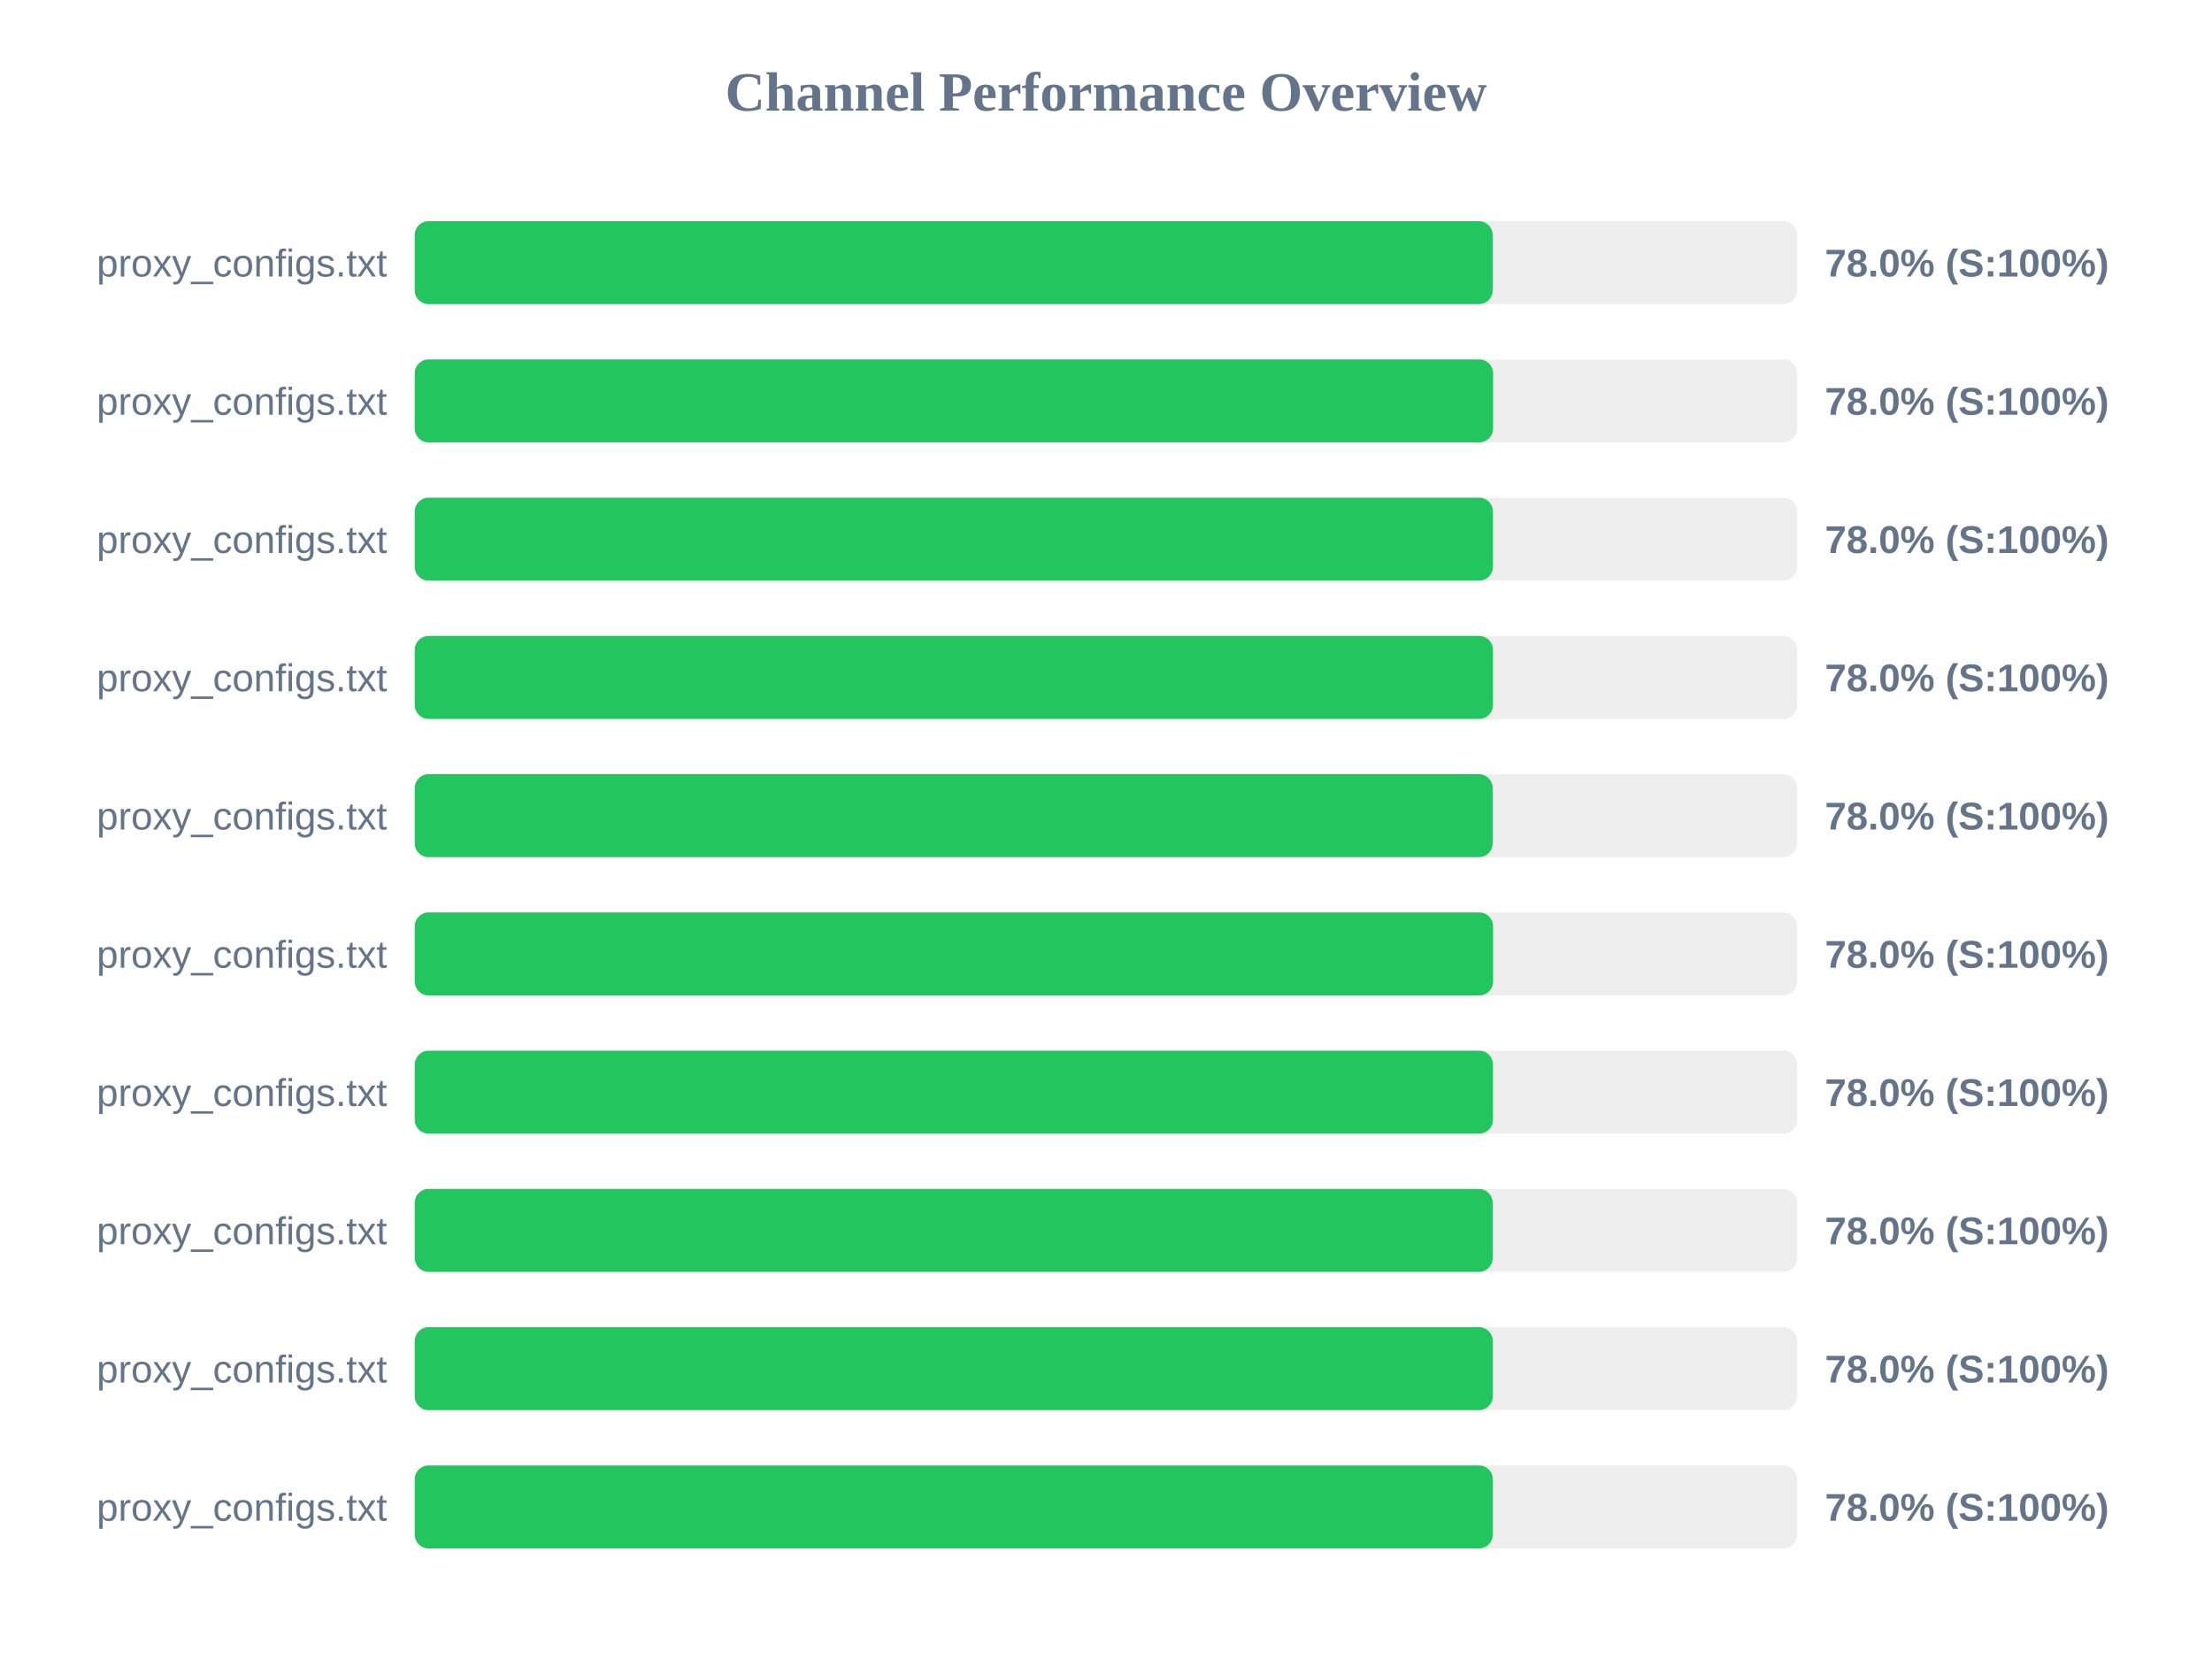
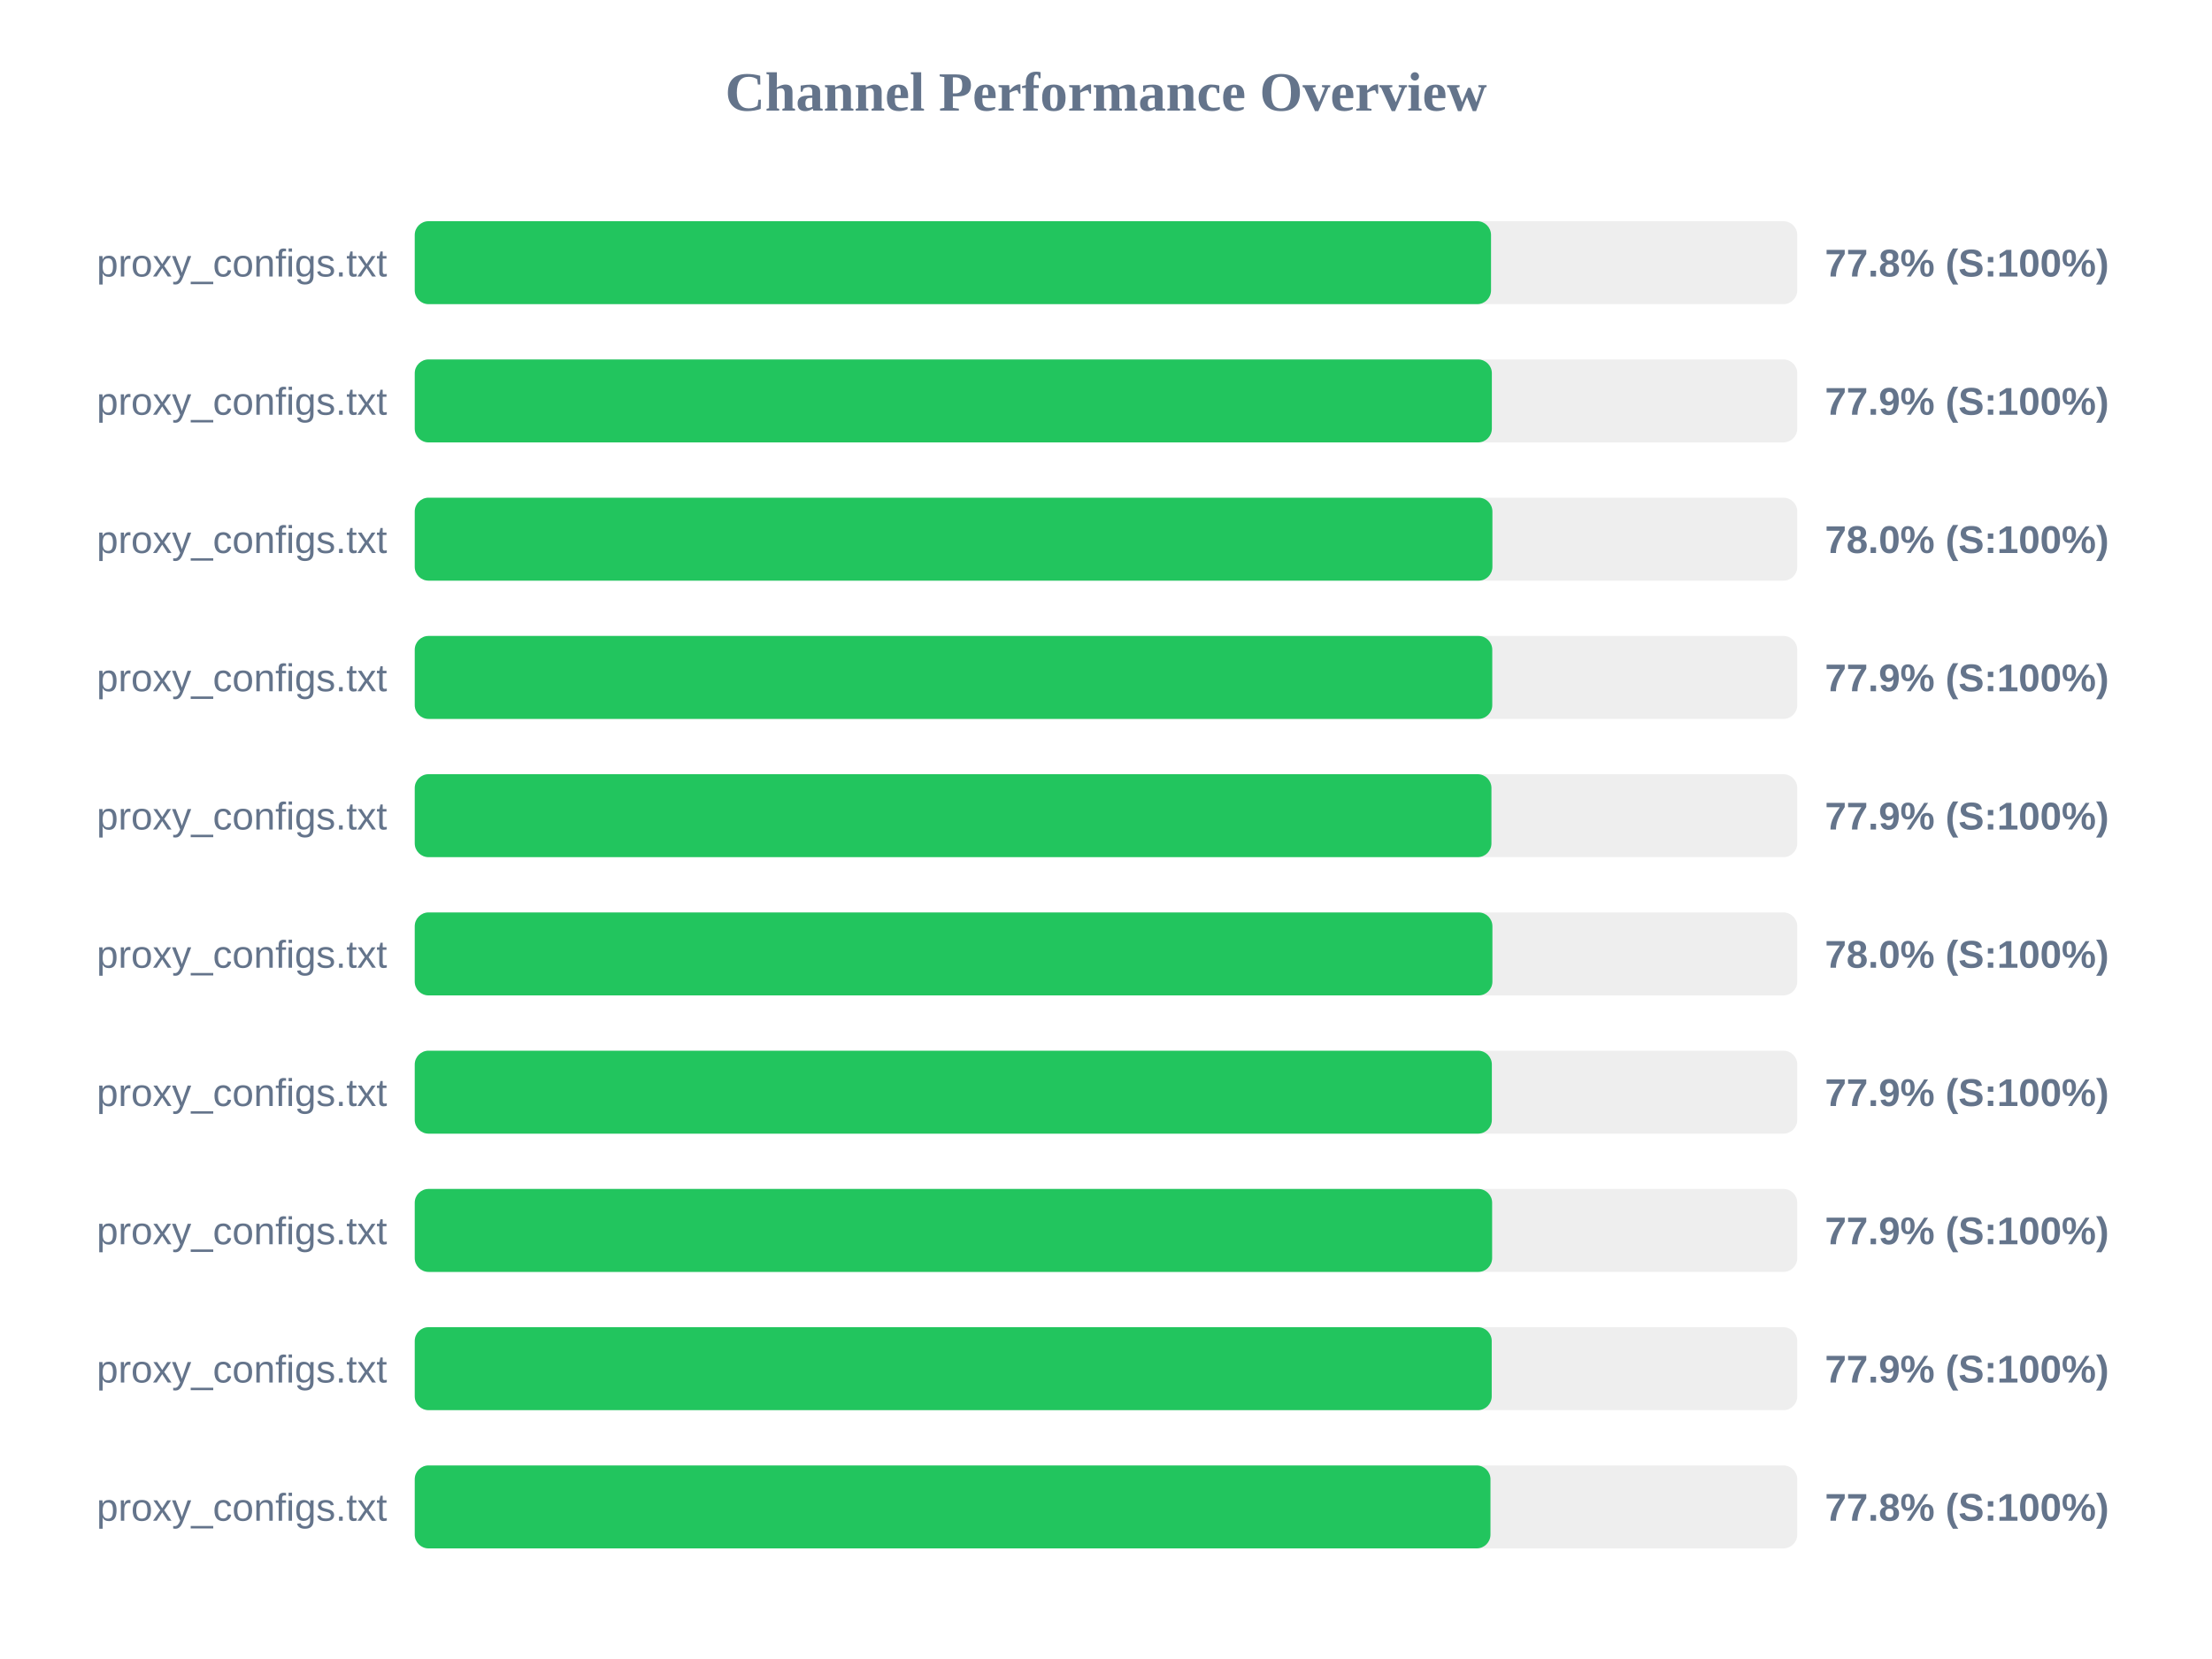
<svg xmlns="http://www.w3.org/2000/svg" width="800" height="600" version="1.1">
  <style>
        .row { font: 14px Arial; fill: #64748b; }
        .score { font: bold 14px Arial; fill: #64748b; }
    </style>
  <text x="400" y="40" text-anchor="middle" font-size="20px" font-weight="bold" fill="#64748b">Channel Performance Overview</text>
  <rect x="150" y="80" width="500" height="30" fill="#eee" rx="5" />
-   <rect x="150" y="80" width="389.85" height="30" fill="#22c55e" rx="5" />
+   <rect x="150" y="80" width="389.25" height="30" fill="#22c55e" rx="5" />
  <text x="140" y="100" text-anchor="end" class="row">proxy_configs.txt</text>
-   <text x="660" y="100" text-anchor="start" class="score">78.0% (S:100%)</text>
+   <text x="660" y="100" text-anchor="start" class="score">77.8% (S:100%)</text>
  <rect x="150" y="130" width="500" height="30" fill="#eee" rx="5" />
-   <rect x="150" y="130" width="390.0" height="30" fill="#22c55e" rx="5" />
+   <rect x="150" y="130" width="389.55" height="30" fill="#22c55e" rx="5" />
  <text x="140" y="150" text-anchor="end" class="row">proxy_configs.txt</text>
-   <text x="660" y="150" text-anchor="start" class="score">78.0% (S:100%)</text>
+   <text x="660" y="150" text-anchor="start" class="score">77.9% (S:100%)</text>
  <rect x="150" y="180" width="500" height="30" fill="#eee" rx="5" />
-   <rect x="150" y="180" width="389.95" height="30" fill="#22c55e" rx="5" />
+   <rect x="150" y="180" width="389.75" height="30" fill="#22c55e" rx="5" />
  <text x="140" y="200" text-anchor="end" class="row">proxy_configs.txt</text>
  <text x="660" y="200" text-anchor="start" class="score">78.0% (S:100%)</text>
  <rect x="150" y="230" width="500" height="30" fill="#eee" rx="5" />
-   <rect x="150" y="230" width="389.95" height="30" fill="#22c55e" rx="5" />
+   <rect x="150" y="230" width="389.7" height="30" fill="#22c55e" rx="5" />
  <text x="140" y="250" text-anchor="end" class="row">proxy_configs.txt</text>
-   <text x="660" y="250" text-anchor="start" class="score">78.0% (S:100%)</text>
+   <text x="660" y="250" text-anchor="start" class="score">77.9% (S:100%)</text>
  <rect x="150" y="280" width="500" height="30" fill="#eee" rx="5" />
-   <rect x="150" y="280" width="389.85" height="30" fill="#22c55e" rx="5" />
+   <rect x="150" y="280" width="389.4" height="30" fill="#22c55e" rx="5" />
  <text x="140" y="300" text-anchor="end" class="row">proxy_configs.txt</text>
-   <text x="660" y="300" text-anchor="start" class="score">78.0% (S:100%)</text>
+   <text x="660" y="300" text-anchor="start" class="score">77.9% (S:100%)</text>
  <rect x="150" y="330" width="500" height="30" fill="#eee" rx="5" />
-   <rect x="150" y="330" width="390.0" height="30" fill="#22c55e" rx="5" />
+   <rect x="150" y="330" width="389.75" height="30" fill="#22c55e" rx="5" />
  <text x="140" y="350" text-anchor="end" class="row">proxy_configs.txt</text>
  <text x="660" y="350" text-anchor="start" class="score">78.0% (S:100%)</text>
  <rect x="150" y="380" width="500" height="30" fill="#eee" rx="5" />
-   <rect x="150" y="380" width="389.95" height="30" fill="#22c55e" rx="5" />
+   <rect x="150" y="380" width="389.55" height="30" fill="#22c55e" rx="5" />
  <text x="140" y="400" text-anchor="end" class="row">proxy_configs.txt</text>
-   <text x="660" y="400" text-anchor="start" class="score">78.0% (S:100%)</text>
+   <text x="660" y="400" text-anchor="start" class="score">77.9% (S:100%)</text>
  <rect x="150" y="430" width="500" height="30" fill="#eee" rx="5" />
-   <rect x="150" y="430" width="389.85" height="30" fill="#22c55e" rx="5" />
+   <rect x="150" y="430" width="389.65" height="30" fill="#22c55e" rx="5" />
  <text x="140" y="450" text-anchor="end" class="row">proxy_configs.txt</text>
-   <text x="660" y="450" text-anchor="start" class="score">78.0% (S:100%)</text>
+   <text x="660" y="450" text-anchor="start" class="score">77.9% (S:100%)</text>
  <rect x="150" y="480" width="500" height="30" fill="#eee" rx="5" />
-   <rect x="150" y="480" width="389.9" height="30" fill="#22c55e" rx="5" />
+   <rect x="150" y="480" width="389.5" height="30" fill="#22c55e" rx="5" />
  <text x="140" y="500" text-anchor="end" class="row">proxy_configs.txt</text>
-   <text x="660" y="500" text-anchor="start" class="score">78.0% (S:100%)</text>
+   <text x="660" y="500" text-anchor="start" class="score">77.9% (S:100%)</text>
  <rect x="150" y="530" width="500" height="30" fill="#eee" rx="5" />
-   <rect x="150" y="530" width="389.9" height="30" fill="#22c55e" rx="5" />
+   <rect x="150" y="530" width="389.05" height="30" fill="#22c55e" rx="5" />
  <text x="140" y="550" text-anchor="end" class="row">proxy_configs.txt</text>
-   <text x="660" y="550" text-anchor="start" class="score">78.0% (S:100%)</text>
+   <text x="660" y="550" text-anchor="start" class="score">77.8% (S:100%)</text>
</svg>
